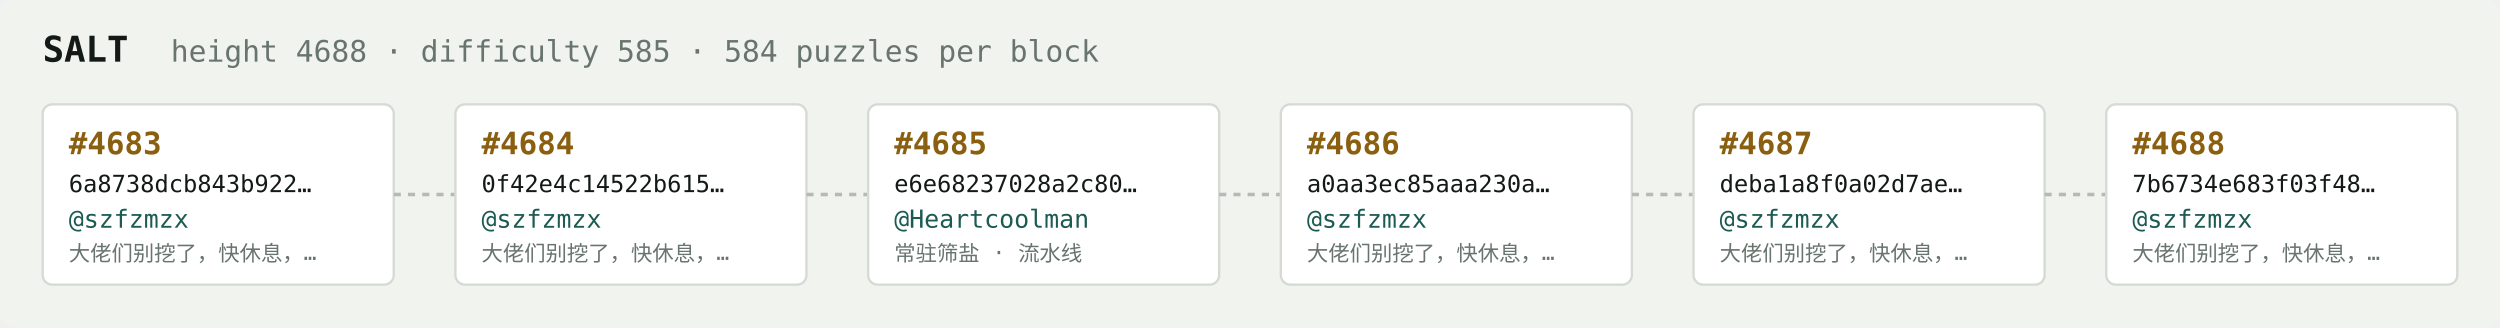
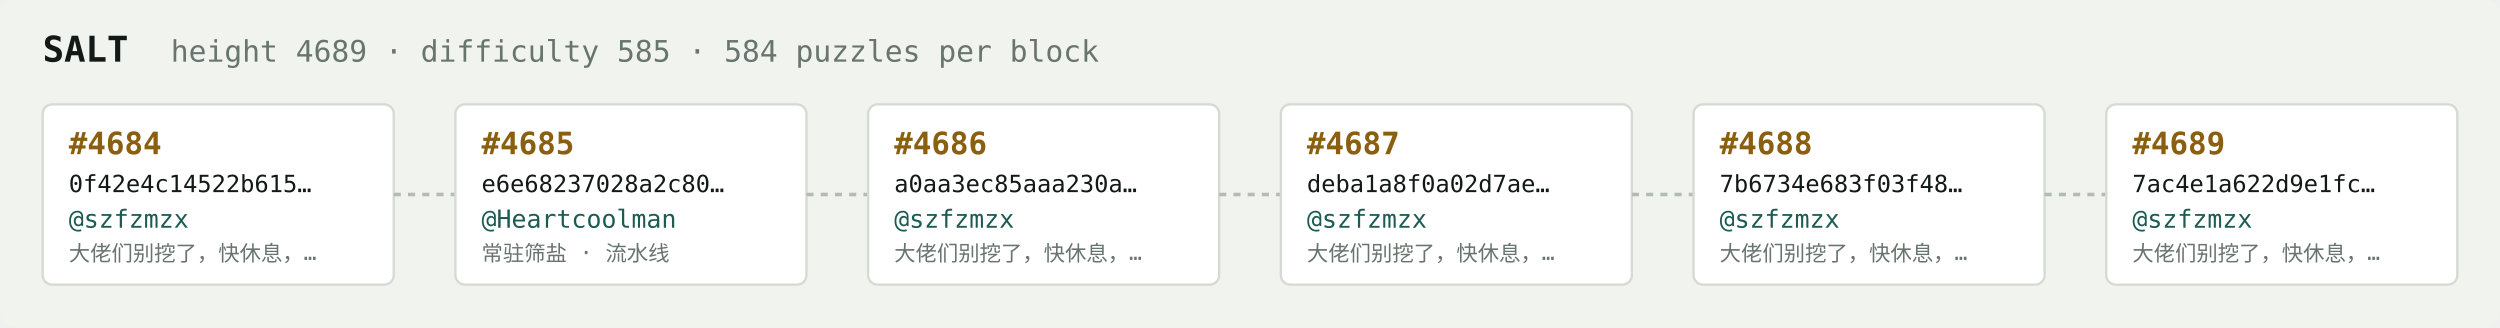
<svg xmlns="http://www.w3.org/2000/svg" width="1054" height="138" viewBox="0 0 1054 138" font-family="ui-monospace,SFMono-Regular,Menlo,monospace">
  <rect fill="#f1f3ef" width="1054" height="138" rx="6" />
  <text x="18" y="26" fill="#121916" font-size="15" font-weight="700">SALT</text>
-   <text x="72" y="26" fill="#68746e" font-size="12.5">height 4688 · difficulty 585 · 584 puzzles per block</text>
+   <text x="72" y="26" fill="#68746e" font-size="12.5">height 4689 · difficulty 585 · 584 puzzles per block</text>
  <rect x="18" y="44" width="148" height="76" rx="4" fill="#ffffff" stroke="#d5dbd2" stroke-width="1" />
-   <text x="29" y="65" fill="#8a5f10" font-size="13" font-weight="700">#4683</text>
-   <text x="29" y="81" fill="#121916" font-size="10">6a8738dcb843b922…</text>
+   <text x="29" y="65" fill="#8a5f10" font-size="13" font-weight="700">#4684</text>
+   <text x="29" y="81" fill="#121916" font-size="10">0f42e4c14522b615…</text>
  <text x="29" y="96" fill="#1c5b52" font-size="10.5">@szfzmzx</text>
  <text x="29" y="110" fill="#68746e" font-size="9">大佬们别挖了，快休息，…</text>
  <line x1="166" y1="82.0" x2="192" y2="82.0" stroke="#b3bcb4" stroke-width="1.5" stroke-dasharray="3 3" />
  <rect x="192" y="44" width="148" height="76" rx="4" fill="#ffffff" stroke="#d5dbd2" stroke-width="1" />
-   <text x="203" y="65" fill="#8a5f10" font-size="13" font-weight="700">#4684</text>
-   <text x="203" y="81" fill="#121916" font-size="10">0f42e4c14522b615…</text>
-   <text x="203" y="96" fill="#1c5b52" font-size="10.5">@szfzmzx</text>
-   <text x="203" y="110" fill="#68746e" font-size="9">大佬们别挖了，快休息，…</text>
+   <text x="203" y="65" fill="#8a5f10" font-size="13" font-weight="700">#4685</text>
+   <text x="203" y="81" fill="#121916" font-size="10">e6e68237028a2c80…</text>
+   <text x="203" y="96" fill="#1c5b52" font-size="10.5">@Heartcoolman</text>
+   <text x="203" y="110" fill="#68746e" font-size="9">常驻筛盐 · 流水线</text>
  <line x1="340" y1="82.0" x2="366" y2="82.0" stroke="#b3bcb4" stroke-width="1.5" stroke-dasharray="3 3" />
  <rect x="366" y="44" width="148" height="76" rx="4" fill="#ffffff" stroke="#d5dbd2" stroke-width="1" />
-   <text x="377" y="65" fill="#8a5f10" font-size="13" font-weight="700">#4685</text>
-   <text x="377" y="81" fill="#121916" font-size="10">e6e68237028a2c80…</text>
-   <text x="377" y="96" fill="#1c5b52" font-size="10.5">@Heartcoolman</text>
-   <text x="377" y="110" fill="#68746e" font-size="9">常驻筛盐 · 流水线</text>
+   <text x="377" y="65" fill="#8a5f10" font-size="13" font-weight="700">#4686</text>
+   <text x="377" y="81" fill="#121916" font-size="10">a0aa3ec85aaa230a…</text>
+   <text x="377" y="96" fill="#1c5b52" font-size="10.5">@szfzmzx</text>
+   <text x="377" y="110" fill="#68746e" font-size="9">大佬们别挖了，快休息，…</text>
  <line x1="514" y1="82.0" x2="540" y2="82.0" stroke="#b3bcb4" stroke-width="1.5" stroke-dasharray="3 3" />
  <rect x="540" y="44" width="148" height="76" rx="4" fill="#ffffff" stroke="#d5dbd2" stroke-width="1" />
-   <text x="551" y="65" fill="#8a5f10" font-size="13" font-weight="700">#4686</text>
-   <text x="551" y="81" fill="#121916" font-size="10">a0aa3ec85aaa230a…</text>
+   <text x="551" y="65" fill="#8a5f10" font-size="13" font-weight="700">#4687</text>
+   <text x="551" y="81" fill="#121916" font-size="10">deba1a8f0a02d7ae…</text>
  <text x="551" y="96" fill="#1c5b52" font-size="10.5">@szfzmzx</text>
  <text x="551" y="110" fill="#68746e" font-size="9">大佬们别挖了，快休息，…</text>
  <line x1="688" y1="82.0" x2="714" y2="82.0" stroke="#b3bcb4" stroke-width="1.5" stroke-dasharray="3 3" />
  <rect x="714" y="44" width="148" height="76" rx="4" fill="#ffffff" stroke="#d5dbd2" stroke-width="1" />
-   <text x="725" y="65" fill="#8a5f10" font-size="13" font-weight="700">#4687</text>
-   <text x="725" y="81" fill="#121916" font-size="10">deba1a8f0a02d7ae…</text>
+   <text x="725" y="65" fill="#8a5f10" font-size="13" font-weight="700">#4688</text>
+   <text x="725" y="81" fill="#121916" font-size="10">7b6734e683f03f48…</text>
  <text x="725" y="96" fill="#1c5b52" font-size="10.5">@szfzmzx</text>
  <text x="725" y="110" fill="#68746e" font-size="9">大佬们别挖了，快休息，…</text>
  <line x1="862" y1="82.0" x2="888" y2="82.0" stroke="#b3bcb4" stroke-width="1.5" stroke-dasharray="3 3" />
  <rect x="888" y="44" width="148" height="76" rx="4" fill="#ffffff" stroke="#d5dbd2" stroke-width="1" />
-   <text x="899" y="65" fill="#8a5f10" font-size="13" font-weight="700">#4688</text>
-   <text x="899" y="81" fill="#121916" font-size="10">7b6734e683f03f48…</text>
+   <text x="899" y="65" fill="#8a5f10" font-size="13" font-weight="700">#4689</text>
+   <text x="899" y="81" fill="#121916" font-size="10">7ac4e1a622d9e1fc…</text>
  <text x="899" y="96" fill="#1c5b52" font-size="10.5">@szfzmzx</text>
  <text x="899" y="110" fill="#68746e" font-size="9">大佬们别挖了，快休息，…</text>
</svg>
